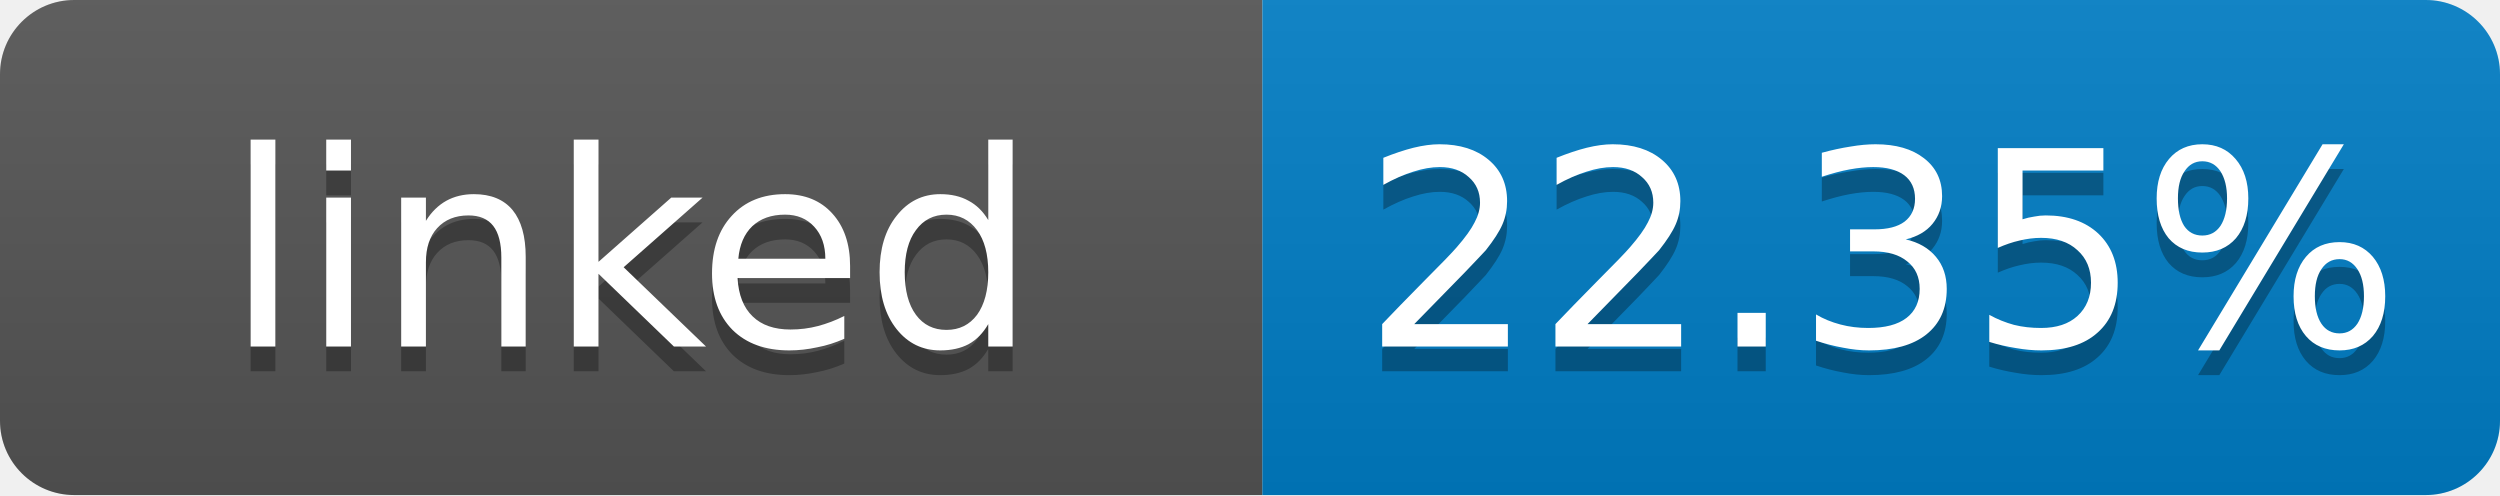
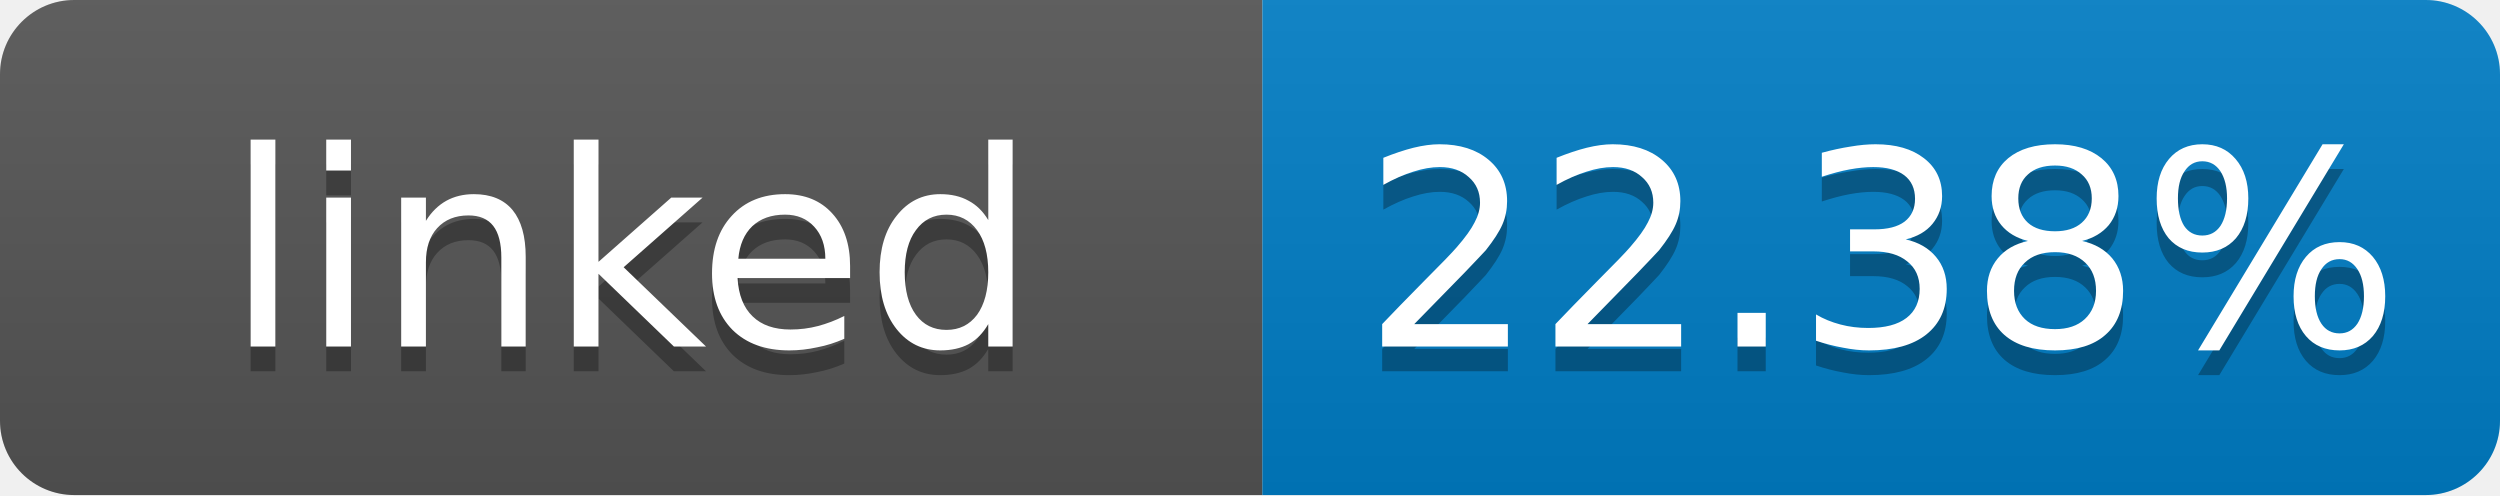
- <svg xmlns="http://www.w3.org/2000/svg" width="101" height="20" role="img" aria-label="linked: 22.35%">
+ <svg xmlns="http://www.w3.org/2000/svg" width="101" height="20" role="img" aria-label="linked: 22.38%">
  <linearGradient id="s" x2="0" y2="100%">
    <stop offset="0" stop-color="#bbb" stop-opacity=".1" />
    <stop offset="1" stop-opacity=".1" />
  </linearGradient>
  <clipPath id="r">
    <rect width="101" height="20" rx="3" fill="#fff" />
  </clipPath>
  <g clip-path="url(#r)">
    <rect width="51" height="20" fill="#555" />
    <rect x="51" width="50" height="20" fill="#007ec6" />
    <rect width="101" height="20" fill="url(#s)" />
  </g>
  <g fill="#fff" text-anchor="middle" font-family="Verdana,Geneva,DejaVu Sans,sans-serif" font-size="11">
    <text x="25.5" y="15" fill="#010101" fill-opacity=".3">linked</text>
    <text x="25.5" y="14">linked</text>
-     <text x="76" y="15" fill="#010101" fill-opacity=".3">22.35%</text>
-     <text x="76" y="14">22.35%</text>
+     <text x="76" y="15" fill="#010101" fill-opacity=".3">22.38%</text>
+     <text x="76" y="14">22.38%</text>
  </g>
</svg>
